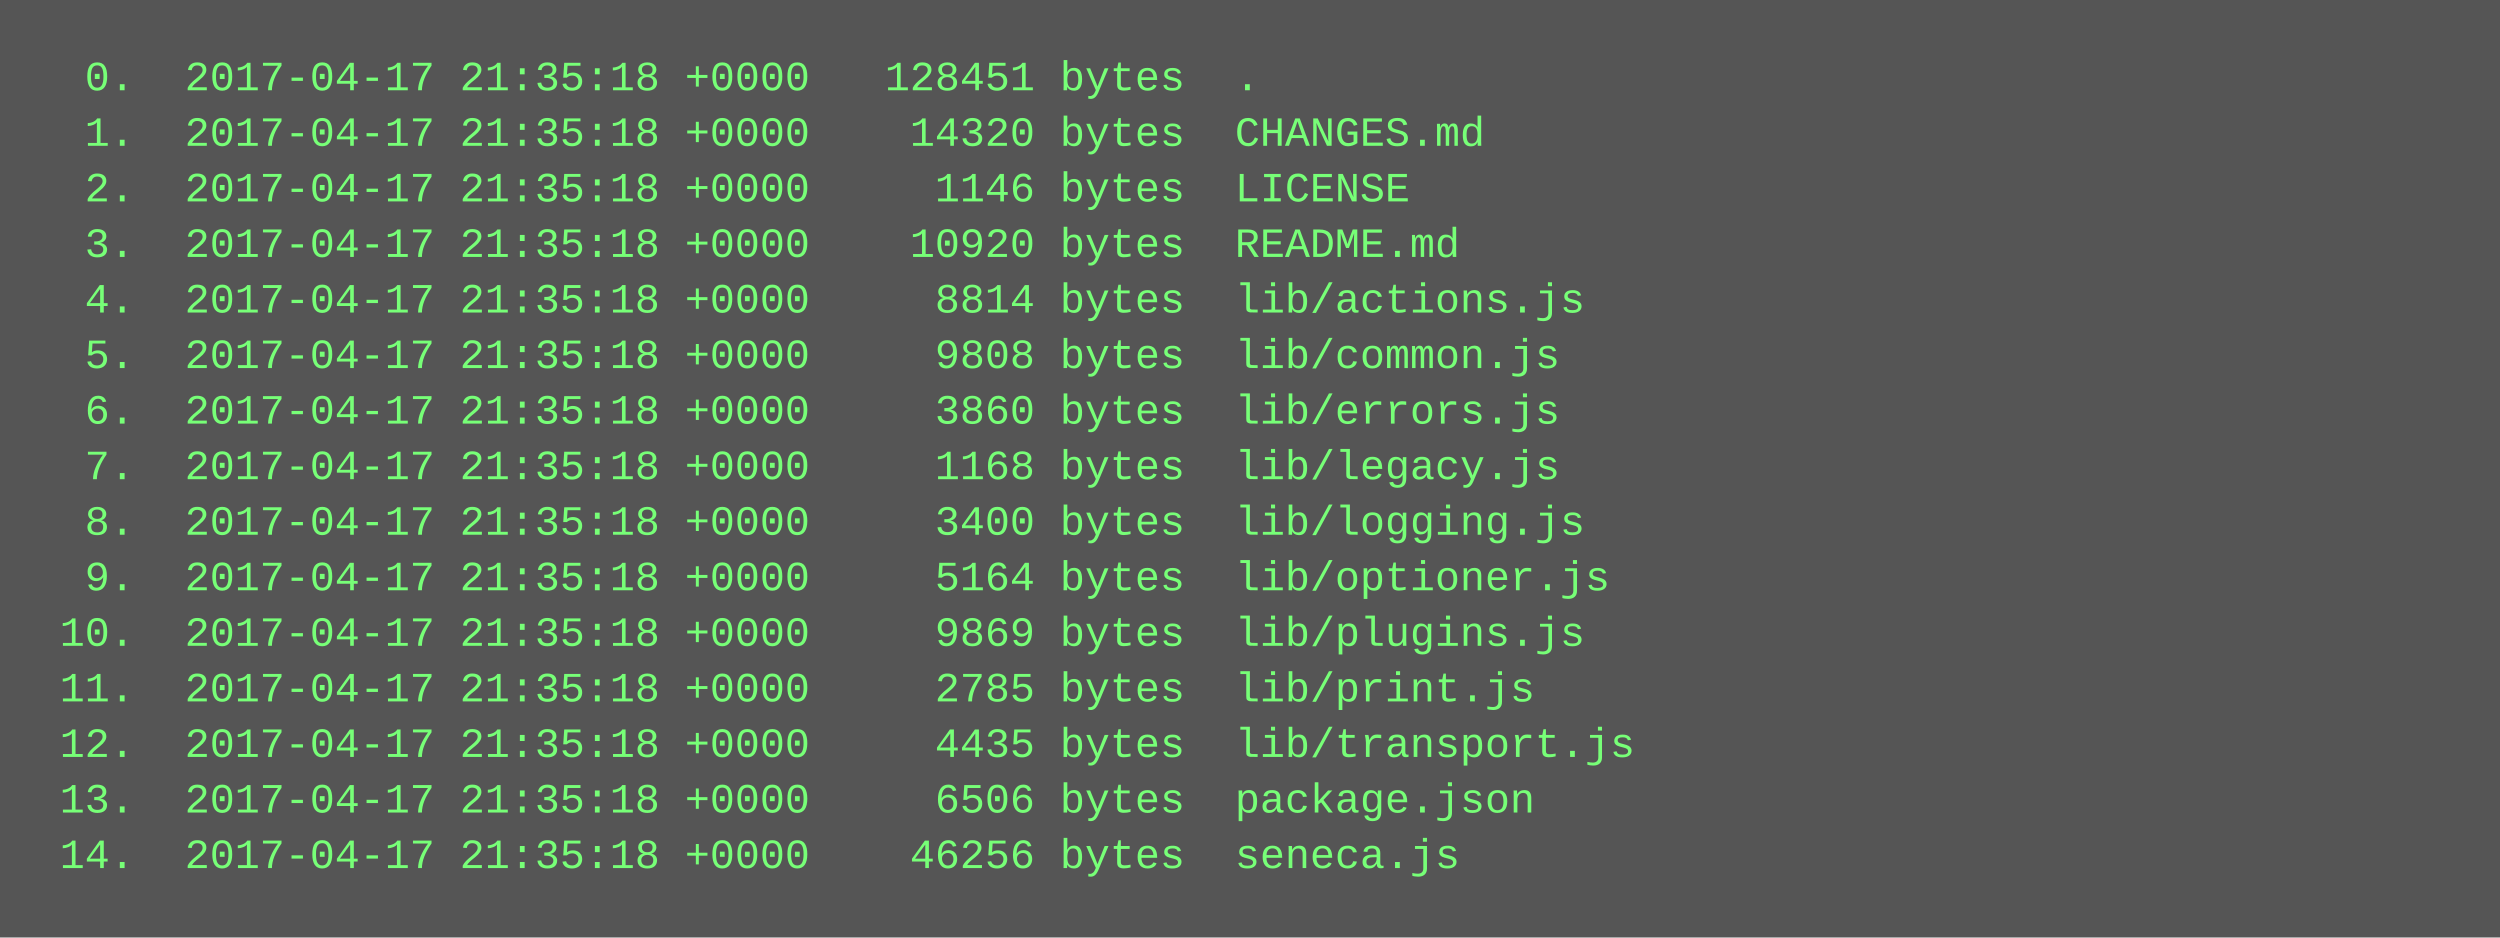
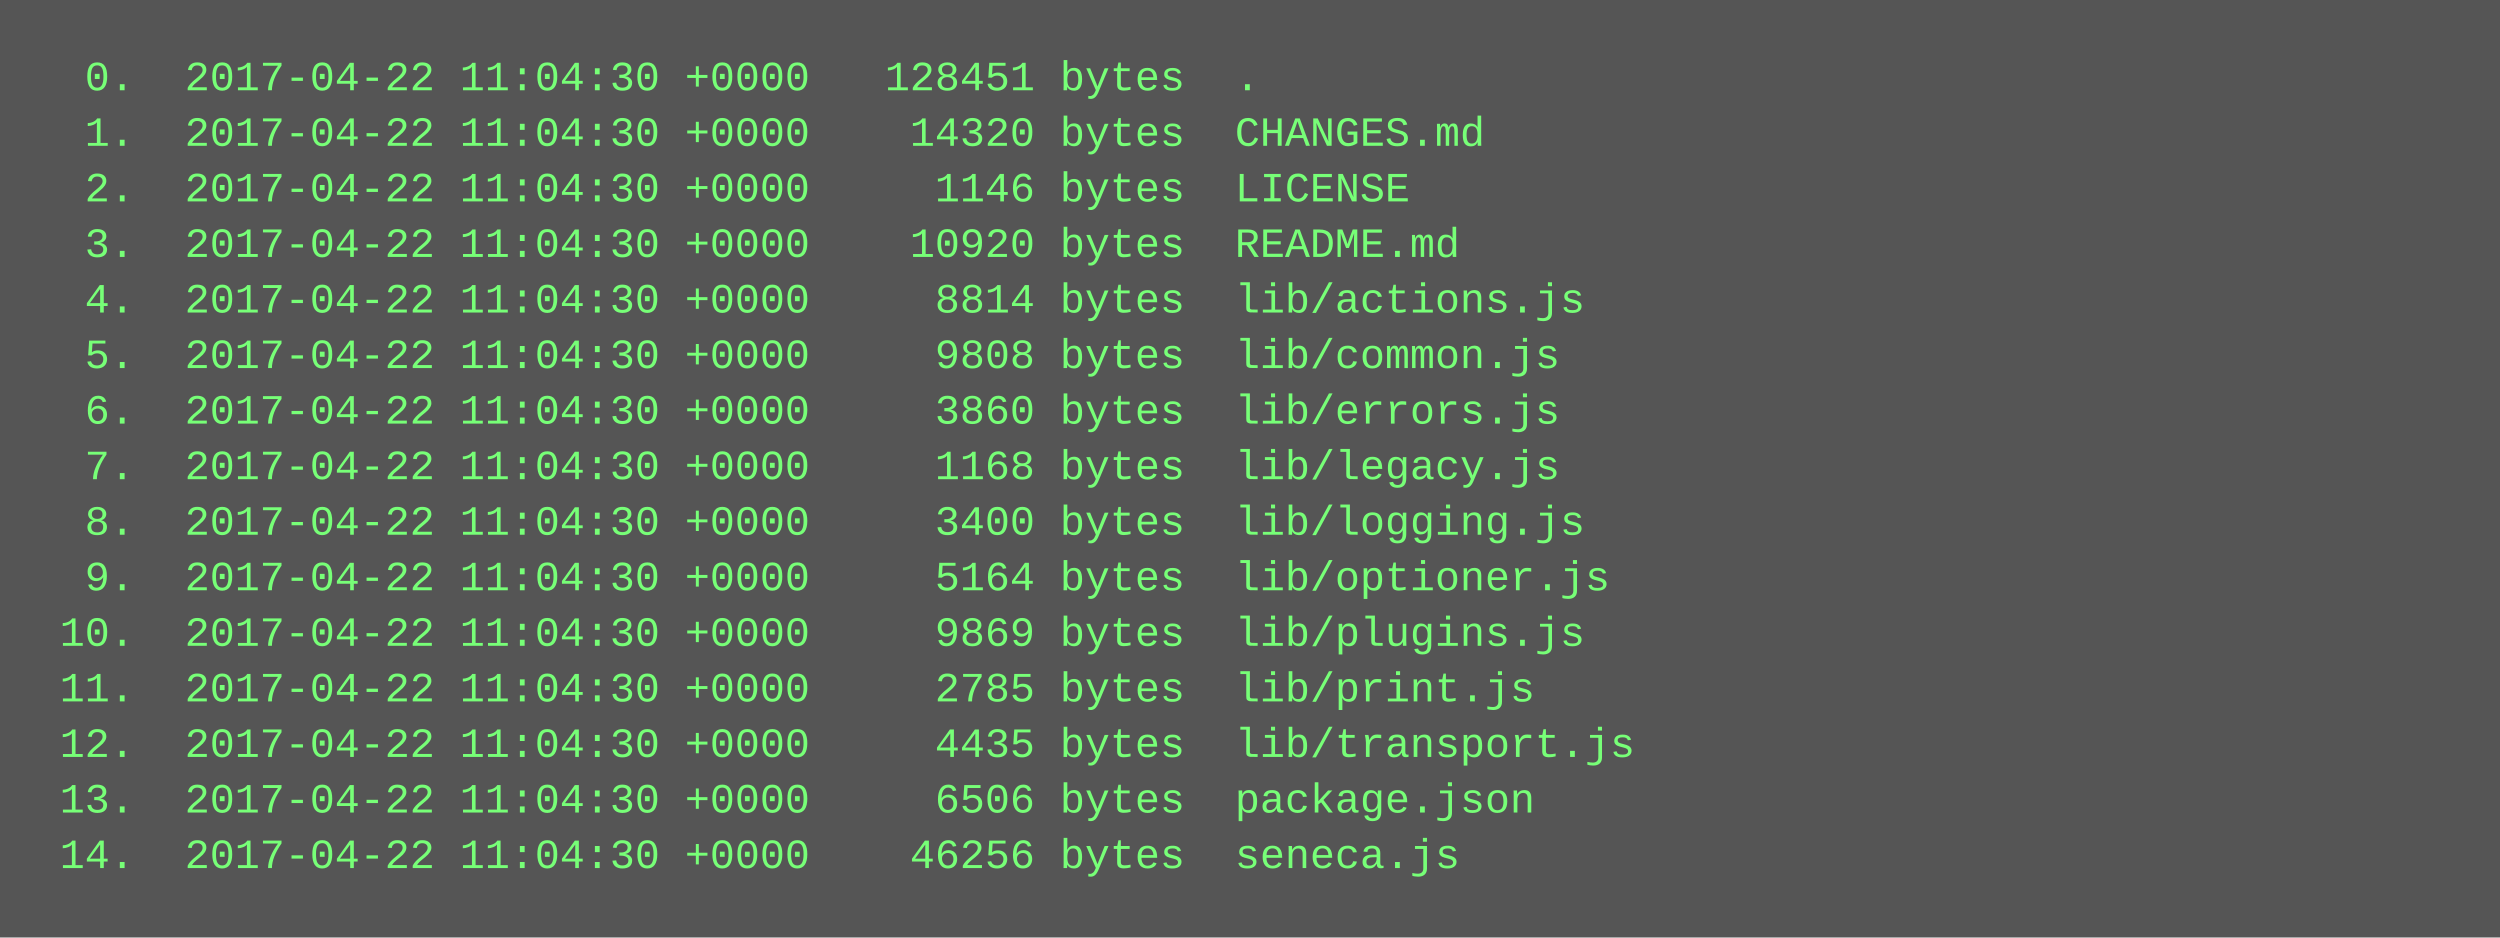
<svg xmlns="http://www.w3.org/2000/svg" height="270" width="720">
  <rect height="270" fill="#555" width="720" />
  <text fill="#7f7" font-family="Courier New" font-size="12" xml:space="preserve">
-     <tspan x="10" y="26">  0.  2017-04-17 21:35:18 +0000   128451 bytes  .</tspan>
-     <tspan x="10" y="42">  1.  2017-04-17 21:35:18 +0000    14320 bytes  CHANGES.md</tspan>
-     <tspan x="10" y="58">  2.  2017-04-17 21:35:18 +0000     1146 bytes  LICENSE</tspan>
-     <tspan x="10" y="74">  3.  2017-04-17 21:35:18 +0000    10920 bytes  README.md</tspan>
-     <tspan x="10" y="90">  4.  2017-04-17 21:35:18 +0000     8814 bytes  lib/actions.js</tspan>
-     <tspan x="10" y="106">  5.  2017-04-17 21:35:18 +0000     9808 bytes  lib/common.js</tspan>
-     <tspan x="10" y="122">  6.  2017-04-17 21:35:18 +0000     3860 bytes  lib/errors.js</tspan>
-     <tspan x="10" y="138">  7.  2017-04-17 21:35:18 +0000     1168 bytes  lib/legacy.js</tspan>
-     <tspan x="10" y="154">  8.  2017-04-17 21:35:18 +0000     3400 bytes  lib/logging.js</tspan>
-     <tspan x="10" y="170">  9.  2017-04-17 21:35:18 +0000     5164 bytes  lib/optioner.js</tspan>
-     <tspan x="10" y="186"> 10.  2017-04-17 21:35:18 +0000     9869 bytes  lib/plugins.js</tspan>
-     <tspan x="10" y="202"> 11.  2017-04-17 21:35:18 +0000     2785 bytes  lib/print.js</tspan>
-     <tspan x="10" y="218"> 12.  2017-04-17 21:35:18 +0000     4435 bytes  lib/transport.js</tspan>
-     <tspan x="10" y="234"> 13.  2017-04-17 21:35:18 +0000     6506 bytes  package.json</tspan>
-     <tspan x="10" y="250"> 14.  2017-04-17 21:35:18 +0000    46256 bytes  seneca.js</tspan>
+     <tspan x="10" y="26">  0.  2017-04-22 11:04:30 +0000   128451 bytes  .</tspan>
+     <tspan x="10" y="42">  1.  2017-04-22 11:04:30 +0000    14320 bytes  CHANGES.md</tspan>
+     <tspan x="10" y="58">  2.  2017-04-22 11:04:30 +0000     1146 bytes  LICENSE</tspan>
+     <tspan x="10" y="74">  3.  2017-04-22 11:04:30 +0000    10920 bytes  README.md</tspan>
+     <tspan x="10" y="90">  4.  2017-04-22 11:04:30 +0000     8814 bytes  lib/actions.js</tspan>
+     <tspan x="10" y="106">  5.  2017-04-22 11:04:30 +0000     9808 bytes  lib/common.js</tspan>
+     <tspan x="10" y="122">  6.  2017-04-22 11:04:30 +0000     3860 bytes  lib/errors.js</tspan>
+     <tspan x="10" y="138">  7.  2017-04-22 11:04:30 +0000     1168 bytes  lib/legacy.js</tspan>
+     <tspan x="10" y="154">  8.  2017-04-22 11:04:30 +0000     3400 bytes  lib/logging.js</tspan>
+     <tspan x="10" y="170">  9.  2017-04-22 11:04:30 +0000     5164 bytes  lib/optioner.js</tspan>
+     <tspan x="10" y="186"> 10.  2017-04-22 11:04:30 +0000     9869 bytes  lib/plugins.js</tspan>
+     <tspan x="10" y="202"> 11.  2017-04-22 11:04:30 +0000     2785 bytes  lib/print.js</tspan>
+     <tspan x="10" y="218"> 12.  2017-04-22 11:04:30 +0000     4435 bytes  lib/transport.js</tspan>
+     <tspan x="10" y="234"> 13.  2017-04-22 11:04:30 +0000     6506 bytes  package.json</tspan>
+     <tspan x="10" y="250"> 14.  2017-04-22 11:04:30 +0000    46256 bytes  seneca.js</tspan>
  </text>
</svg>
